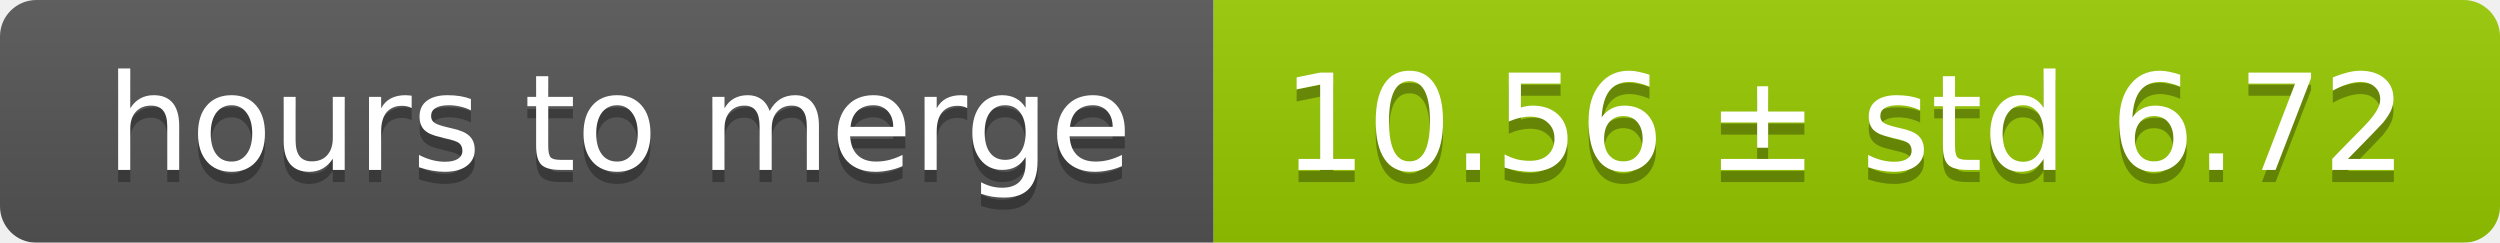
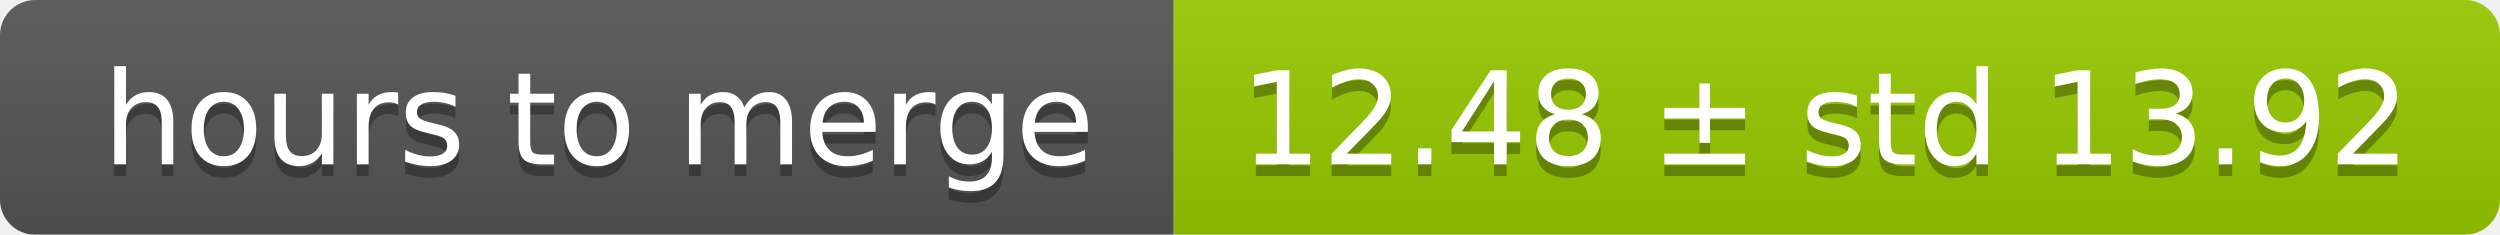
- <svg xmlns="http://www.w3.org/2000/svg" width="206" height="20">
+ <svg xmlns="http://www.w3.org/2000/svg" width="213" height="20">
  <linearGradient id="smooth" x2="0" y2="100%">
    <stop offset="0" stop-color="#bbb" stop-opacity=".1" />
    <stop offset="1" stop-opacity=".1" />
  </linearGradient>
  <mask id="round">
-     <rect width="206" height="20" rx="3" fill="#fff" />
+     <rect width="213" height="20" rx="3" fill="#fff" />
  </mask>
  <g mask="url(#round)">
    <rect width="100" height="20" fill="#555" />
-     <rect x="100" width="106" height="20" fill="#97ca00" />
-     <rect width="206" height="20" fill="url(#smooth)" />
+     <rect x="100" width="113" height="20" fill="#97ca00" />
+     <rect width="213" height="20" fill="url(#smooth)" />
  </g>
  <g fill="#fff" text-anchor="middle" font-family="DejaVu Sans,Verdana,Geneva,sans-serif" font-size="11">
    <text x="51" y="15" fill="#010101" fill-opacity=".3">hours to merge</text>
    <text x="51" y="14">hours to merge</text>
-     <text x="152" y="15" fill="#010101" fill-opacity=".3">10.56 ± std 6.72</text>
-     <text x="152" y="14">10.56 ± std 6.72</text>
+     <text x="155.5" y="15" fill="#010101" fill-opacity=".3">12.48 ± std 13.92</text>
+     <text x="155.5" y="14">12.48 ± std 13.92</text>
  </g>
</svg>
